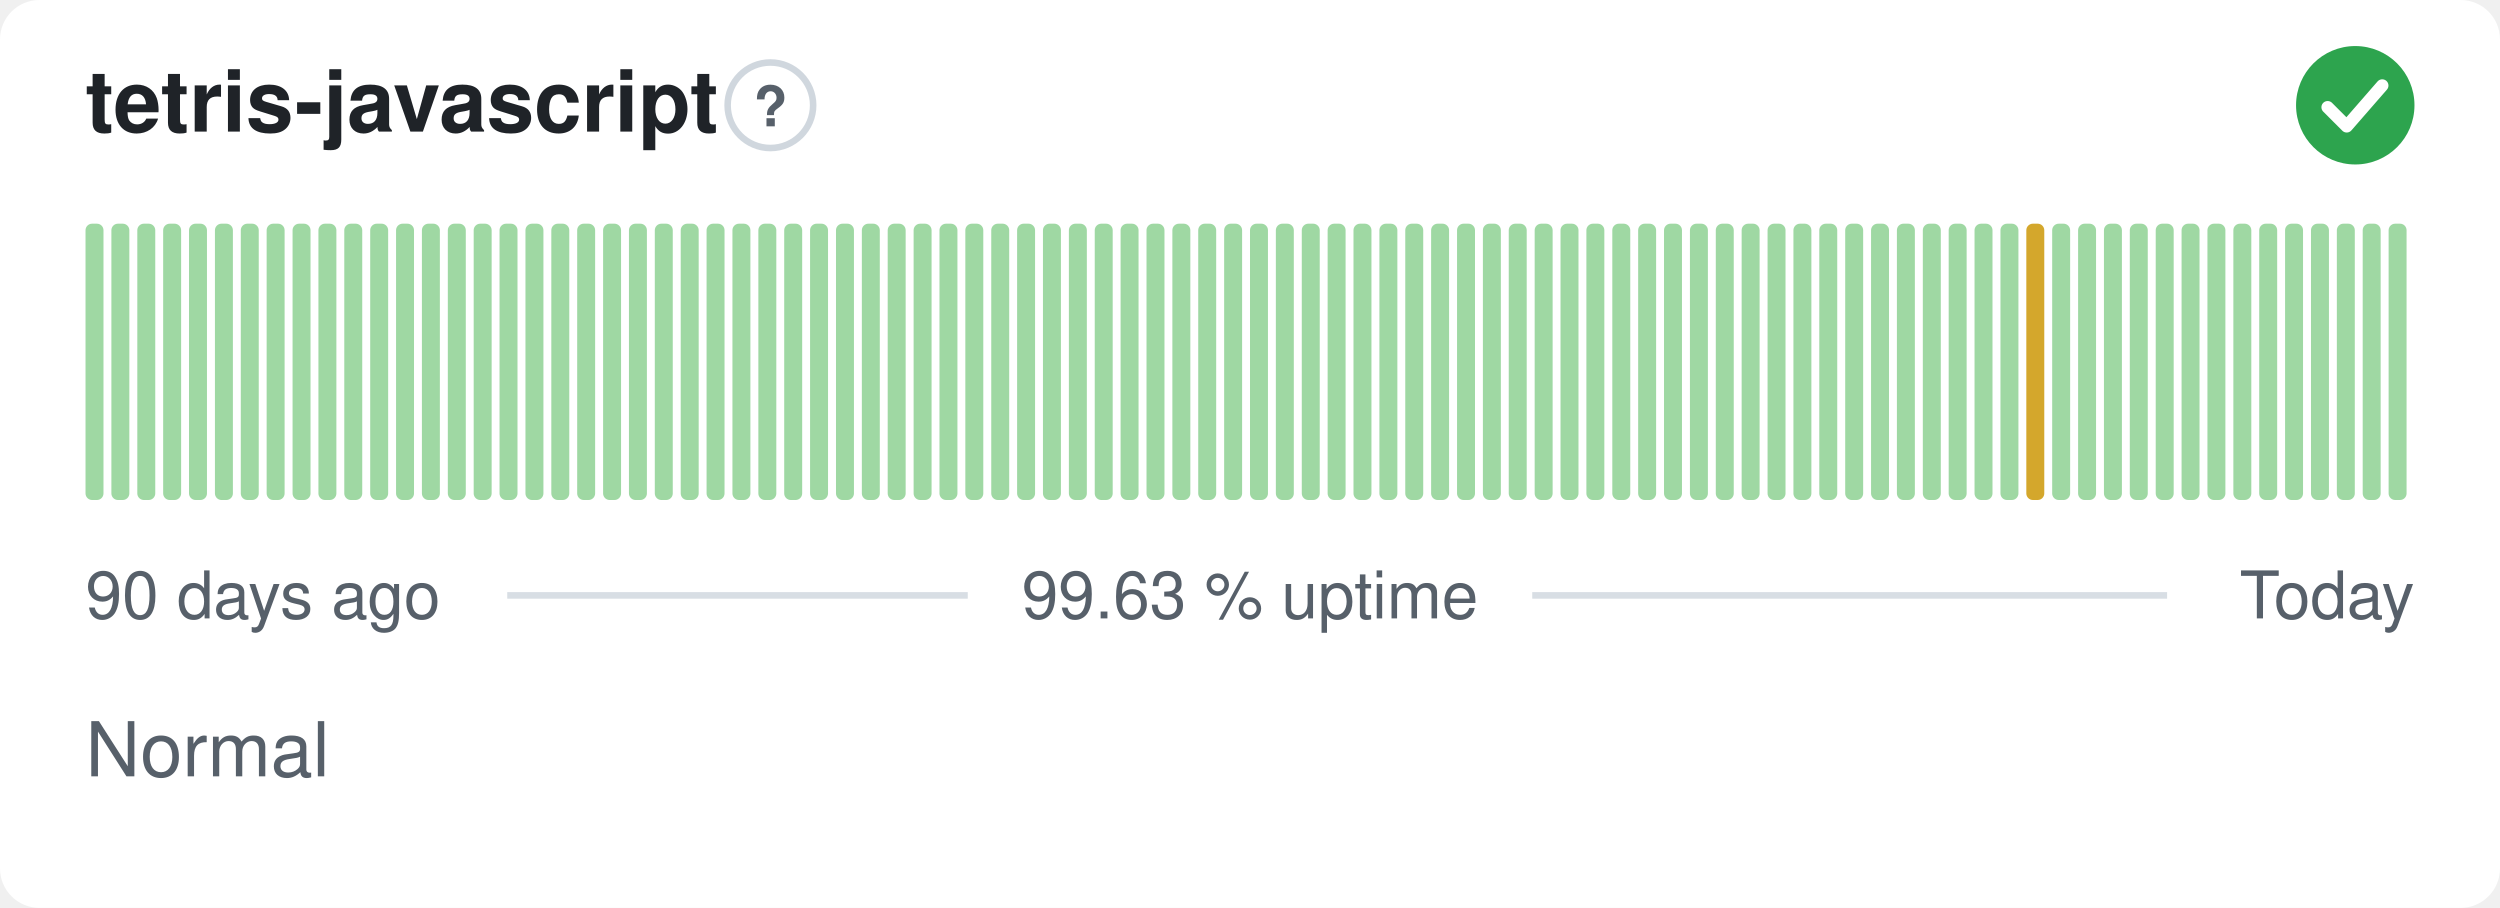
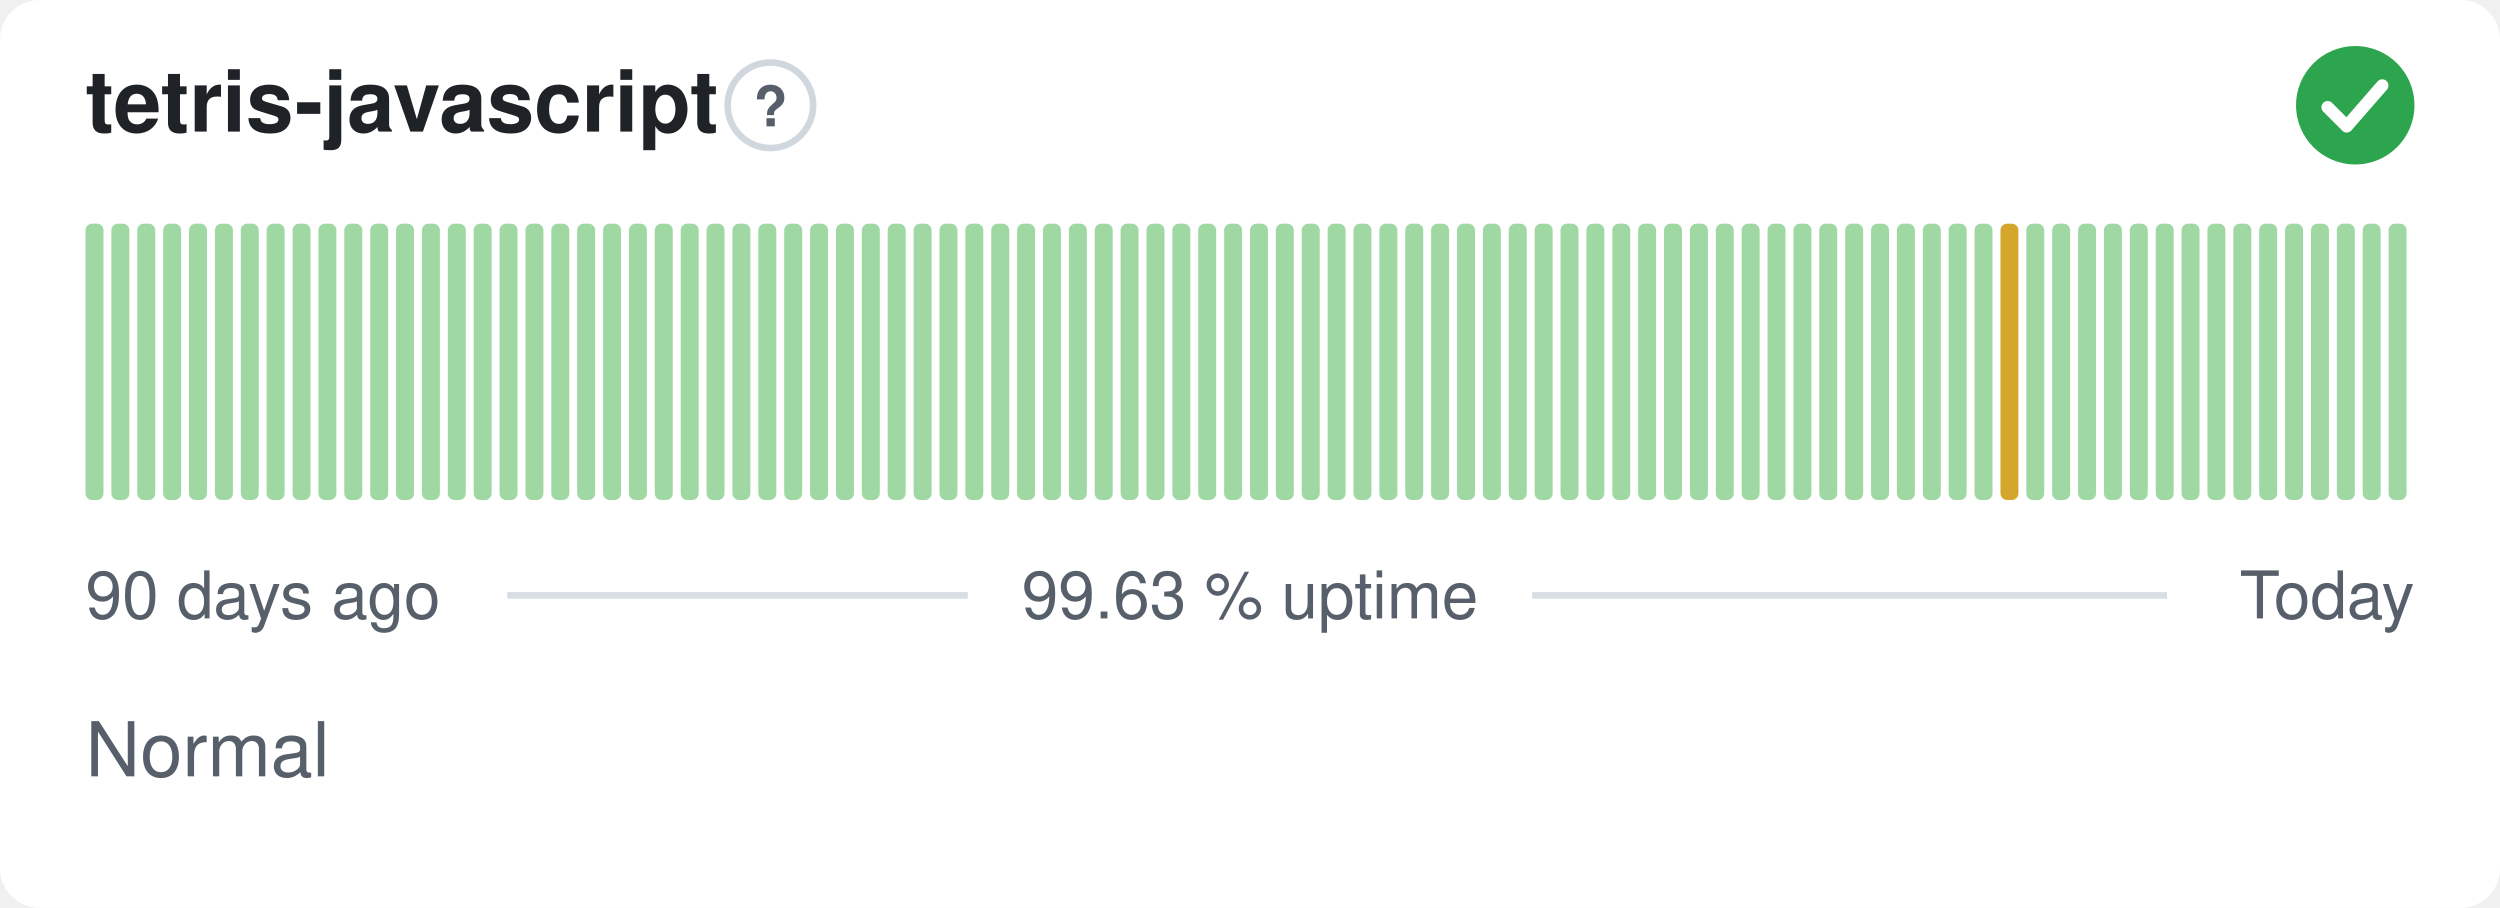
<svg xmlns="http://www.w3.org/2000/svg" width="380" height="138" viewBox="0 0 380 138" role="img" aria-label="tetris-javascript: Normal, 99.63 % uptime over the last 90 days" font-family="-apple-system,BlinkMacSystemFont,'Segoe UI',Helvetica,Arial,sans-serif">
  <style>
    @media (prefers-color-scheme: dark) {
      .bg { fill: #0d1117 }
      .title { fill: #e6edf3 }
      .muted { fill: #8b949e }
      .hint { stroke: #30363d }
      .rule { stroke: #30363d }
      .nodata { fill: #21262d }
    }
  </style>
  <rect class="bg" width="380" height="138" rx="6" fill="#ffffff" />
  <text class="title" x="13" y="20" font-size="13" font-weight="600" fill="#1f2328">tetris-javascript</text>
  <circle class="hint" cx="117.1" cy="16" r="6.5" fill="none" stroke="#d0d7de" stroke-width="1" />
  <text class="muted" x="117.1" y="19.2" text-anchor="middle" font-size="8.5" font-weight="700" fill="#57606a">?</text>
  <circle cx="358" cy="16" r="9" fill="#2da44e" />
  <path d="M353.80 16.30l2.90 2.90 5.40 -6.20" fill="none" stroke="#fff" stroke-width="1.89" stroke-linecap="round" stroke-linejoin="round" />
  <rect x="13.00" y="34.00" width="2.73" height="42.00" rx="1" fill="#9fd8a3" />
  <rect x="16.93" y="34.00" width="2.73" height="42.00" rx="1" fill="#9fd8a3" />
  <rect x="20.87" y="34.00" width="2.73" height="42.00" rx="1" fill="#9fd8a3" />
  <rect x="24.80" y="34.00" width="2.73" height="42.00" rx="1" fill="#9fd8a3" />
  <rect x="28.73" y="34.00" width="2.73" height="42.00" rx="1" fill="#9fd8a3" />
  <rect x="32.67" y="34.00" width="2.73" height="42.00" rx="1" fill="#9fd8a3" />
  <rect x="36.60" y="34.00" width="2.73" height="42.00" rx="1" fill="#9fd8a3" />
  <rect x="40.53" y="34.00" width="2.73" height="42.00" rx="1" fill="#9fd8a3" />
  <rect x="44.47" y="34.00" width="2.73" height="42.00" rx="1" fill="#9fd8a3" />
  <rect x="48.40" y="34.00" width="2.73" height="42.00" rx="1" fill="#9fd8a3" />
  <rect x="52.33" y="34.00" width="2.73" height="42.00" rx="1" fill="#9fd8a3" />
  <rect x="56.27" y="34.00" width="2.73" height="42.00" rx="1" fill="#9fd8a3" />
  <rect x="60.20" y="34.00" width="2.73" height="42.00" rx="1" fill="#9fd8a3" />
  <rect x="64.13" y="34.00" width="2.73" height="42.00" rx="1" fill="#9fd8a3" />
  <rect x="68.07" y="34.00" width="2.73" height="42.00" rx="1" fill="#9fd8a3" />
  <rect x="72.00" y="34.00" width="2.73" height="42.00" rx="1" fill="#9fd8a3" />
  <rect x="75.93" y="34.00" width="2.73" height="42.00" rx="1" fill="#9fd8a3" />
  <rect x="79.87" y="34.00" width="2.73" height="42.00" rx="1" fill="#9fd8a3" />
  <rect x="83.80" y="34.00" width="2.73" height="42.00" rx="1" fill="#9fd8a3" />
  <rect x="87.73" y="34.00" width="2.73" height="42.00" rx="1" fill="#9fd8a3" />
  <rect x="91.67" y="34.00" width="2.73" height="42.00" rx="1" fill="#9fd8a3" />
  <rect x="95.60" y="34.00" width="2.73" height="42.00" rx="1" fill="#9fd8a3" />
  <rect x="99.53" y="34.00" width="2.73" height="42.00" rx="1" fill="#9fd8a3" />
  <rect x="103.47" y="34.00" width="2.73" height="42.00" rx="1" fill="#9fd8a3" />
  <rect x="107.40" y="34.00" width="2.73" height="42.00" rx="1" fill="#9fd8a3" />
  <rect x="111.33" y="34.00" width="2.73" height="42.00" rx="1" fill="#9fd8a3" />
  <rect x="115.27" y="34.00" width="2.73" height="42.00" rx="1" fill="#9fd8a3" />
  <rect x="119.20" y="34.00" width="2.73" height="42.00" rx="1" fill="#9fd8a3" />
  <rect x="123.13" y="34.00" width="2.73" height="42.00" rx="1" fill="#9fd8a3" />
  <rect x="127.07" y="34.00" width="2.73" height="42.00" rx="1" fill="#9fd8a3" />
  <rect x="131.00" y="34.00" width="2.73" height="42.00" rx="1" fill="#9fd8a3" />
  <rect x="134.93" y="34.00" width="2.73" height="42.00" rx="1" fill="#9fd8a3" />
  <rect x="138.87" y="34.00" width="2.73" height="42.00" rx="1" fill="#9fd8a3" />
  <rect x="142.80" y="34.00" width="2.73" height="42.00" rx="1" fill="#9fd8a3" />
  <rect x="146.73" y="34.00" width="2.73" height="42.00" rx="1" fill="#9fd8a3" />
  <rect x="150.67" y="34.00" width="2.73" height="42.00" rx="1" fill="#9fd8a3" />
  <rect x="154.60" y="34.00" width="2.73" height="42.00" rx="1" fill="#9fd8a3" />
  <rect x="158.53" y="34.00" width="2.73" height="42.00" rx="1" fill="#9fd8a3" />
  <rect x="162.47" y="34.00" width="2.73" height="42.00" rx="1" fill="#9fd8a3" />
  <rect x="166.40" y="34.00" width="2.73" height="42.00" rx="1" fill="#9fd8a3" />
  <rect x="170.33" y="34.00" width="2.73" height="42.00" rx="1" fill="#9fd8a3" />
  <rect x="174.27" y="34.00" width="2.73" height="42.00" rx="1" fill="#9fd8a3" />
  <rect x="178.20" y="34.00" width="2.73" height="42.00" rx="1" fill="#9fd8a3" />
  <rect x="182.13" y="34.00" width="2.73" height="42.00" rx="1" fill="#9fd8a3" />
  <rect x="186.07" y="34.00" width="2.73" height="42.00" rx="1" fill="#9fd8a3" />
  <rect x="190.00" y="34.00" width="2.73" height="42.00" rx="1" fill="#9fd8a3" />
  <rect x="193.93" y="34.00" width="2.73" height="42.00" rx="1" fill="#9fd8a3" />
  <rect x="197.87" y="34.00" width="2.73" height="42.00" rx="1" fill="#9fd8a3" />
  <rect x="201.80" y="34.00" width="2.73" height="42.00" rx="1" fill="#9fd8a3" />
  <rect x="205.73" y="34.00" width="2.73" height="42.00" rx="1" fill="#9fd8a3" />
  <rect x="209.67" y="34.00" width="2.73" height="42.00" rx="1" fill="#9fd8a3" />
  <rect x="213.60" y="34.00" width="2.73" height="42.00" rx="1" fill="#9fd8a3" />
  <rect x="217.53" y="34.00" width="2.73" height="42.00" rx="1" fill="#9fd8a3" />
  <rect x="221.47" y="34.00" width="2.73" height="42.00" rx="1" fill="#9fd8a3" />
  <rect x="225.40" y="34.00" width="2.73" height="42.00" rx="1" fill="#9fd8a3" />
  <rect x="229.33" y="34.00" width="2.73" height="42.00" rx="1" fill="#9fd8a3" />
  <rect x="233.27" y="34.00" width="2.73" height="42.00" rx="1" fill="#9fd8a3" />
  <rect x="237.20" y="34.00" width="2.73" height="42.00" rx="1" fill="#9fd8a3" />
  <rect x="241.13" y="34.00" width="2.73" height="42.00" rx="1" fill="#9fd8a3" />
  <rect x="245.07" y="34.00" width="2.73" height="42.00" rx="1" fill="#9fd8a3" />
  <rect x="249.00" y="34.00" width="2.73" height="42.00" rx="1" fill="#9fd8a3" />
  <rect x="252.93" y="34.00" width="2.73" height="42.00" rx="1" fill="#9fd8a3" />
  <rect x="256.87" y="34.00" width="2.73" height="42.00" rx="1" fill="#9fd8a3" />
  <rect x="260.80" y="34.00" width="2.73" height="42.00" rx="1" fill="#9fd8a3" />
  <rect x="264.73" y="34.00" width="2.73" height="42.00" rx="1" fill="#9fd8a3" />
  <rect x="268.67" y="34.00" width="2.73" height="42.00" rx="1" fill="#9fd8a3" />
  <rect x="272.60" y="34.00" width="2.73" height="42.00" rx="1" fill="#9fd8a3" />
  <rect x="276.53" y="34.00" width="2.73" height="42.00" rx="1" fill="#9fd8a3" />
  <rect x="280.47" y="34.00" width="2.73" height="42.00" rx="1" fill="#9fd8a3" />
  <rect x="284.40" y="34.00" width="2.73" height="42.00" rx="1" fill="#9fd8a3" />
  <rect x="288.33" y="34.00" width="2.73" height="42.00" rx="1" fill="#9fd8a3" />
  <rect x="292.27" y="34.00" width="2.73" height="42.00" rx="1" fill="#9fd8a3" />
  <rect x="296.20" y="34.00" width="2.73" height="42.00" rx="1" fill="#9fd8a3" />
  <rect x="300.13" y="34.00" width="2.73" height="42.00" rx="1" fill="#9fd8a3" />
-   <rect x="304.07" y="34.00" width="2.73" height="42.00" rx="1" fill="#9fd8a3" />
-   <rect x="308.00" y="34.00" width="2.73" height="42.00" rx="1" fill="#d4a72c" />
+   <rect x="304.07" y="34.00" width="2.73" height="42.00" rx="1" fill="#d4a72c" />
+   <rect x="308.00" y="34.00" width="2.73" height="42.00" rx="1" fill="#9fd8a3" />
  <rect x="311.93" y="34.00" width="2.73" height="42.00" rx="1" fill="#9fd8a3" />
  <rect x="315.87" y="34.00" width="2.73" height="42.00" rx="1" fill="#9fd8a3" />
  <rect x="319.80" y="34.00" width="2.73" height="42.00" rx="1" fill="#9fd8a3" />
  <rect x="323.73" y="34.00" width="2.73" height="42.00" rx="1" fill="#9fd8a3" />
  <rect x="327.67" y="34.00" width="2.73" height="42.00" rx="1" fill="#9fd8a3" />
  <rect x="331.60" y="34.00" width="2.73" height="42.00" rx="1" fill="#9fd8a3" />
  <rect x="335.53" y="34.00" width="2.73" height="42.00" rx="1" fill="#9fd8a3" />
  <rect x="339.47" y="34.00" width="2.73" height="42.00" rx="1" fill="#9fd8a3" />
  <rect x="343.40" y="34.00" width="2.73" height="42.00" rx="1" fill="#9fd8a3" />
  <rect x="347.33" y="34.00" width="2.73" height="42.00" rx="1" fill="#9fd8a3" />
  <rect x="351.27" y="34.00" width="2.73" height="42.00" rx="1" fill="#9fd8a3" />
  <rect x="355.20" y="34.00" width="2.73" height="42.00" rx="1" fill="#9fd8a3" />
  <rect x="359.13" y="34.00" width="2.73" height="42.00" rx="1" fill="#9fd8a3" />
  <rect x="363.07" y="34.00" width="2.73" height="42.00" rx="1" fill="#9fd8a3" />
  <text class="muted" x="13" y="94" font-size="10" fill="#57606a">90 days ago</text>
  <text class="muted" x="190" y="94" text-anchor="middle" font-size="10" fill="#57606a">99.63 % uptime</text>
  <text class="muted" x="367" y="94" text-anchor="end" font-size="10" fill="#57606a">Today</text>
  <line class="rule" x1="77.1" y1="90.5" x2="147.1" y2="90.5" stroke="#d8dee4" stroke-width="1" />
  <line class="rule" x1="232.9" y1="90.5" x2="329.4" y2="90.5" stroke="#d8dee4" stroke-width="1" />
  <text class="muted" x="13" y="118" font-size="11.5" fill="#57606a">Normal</text>
</svg>
